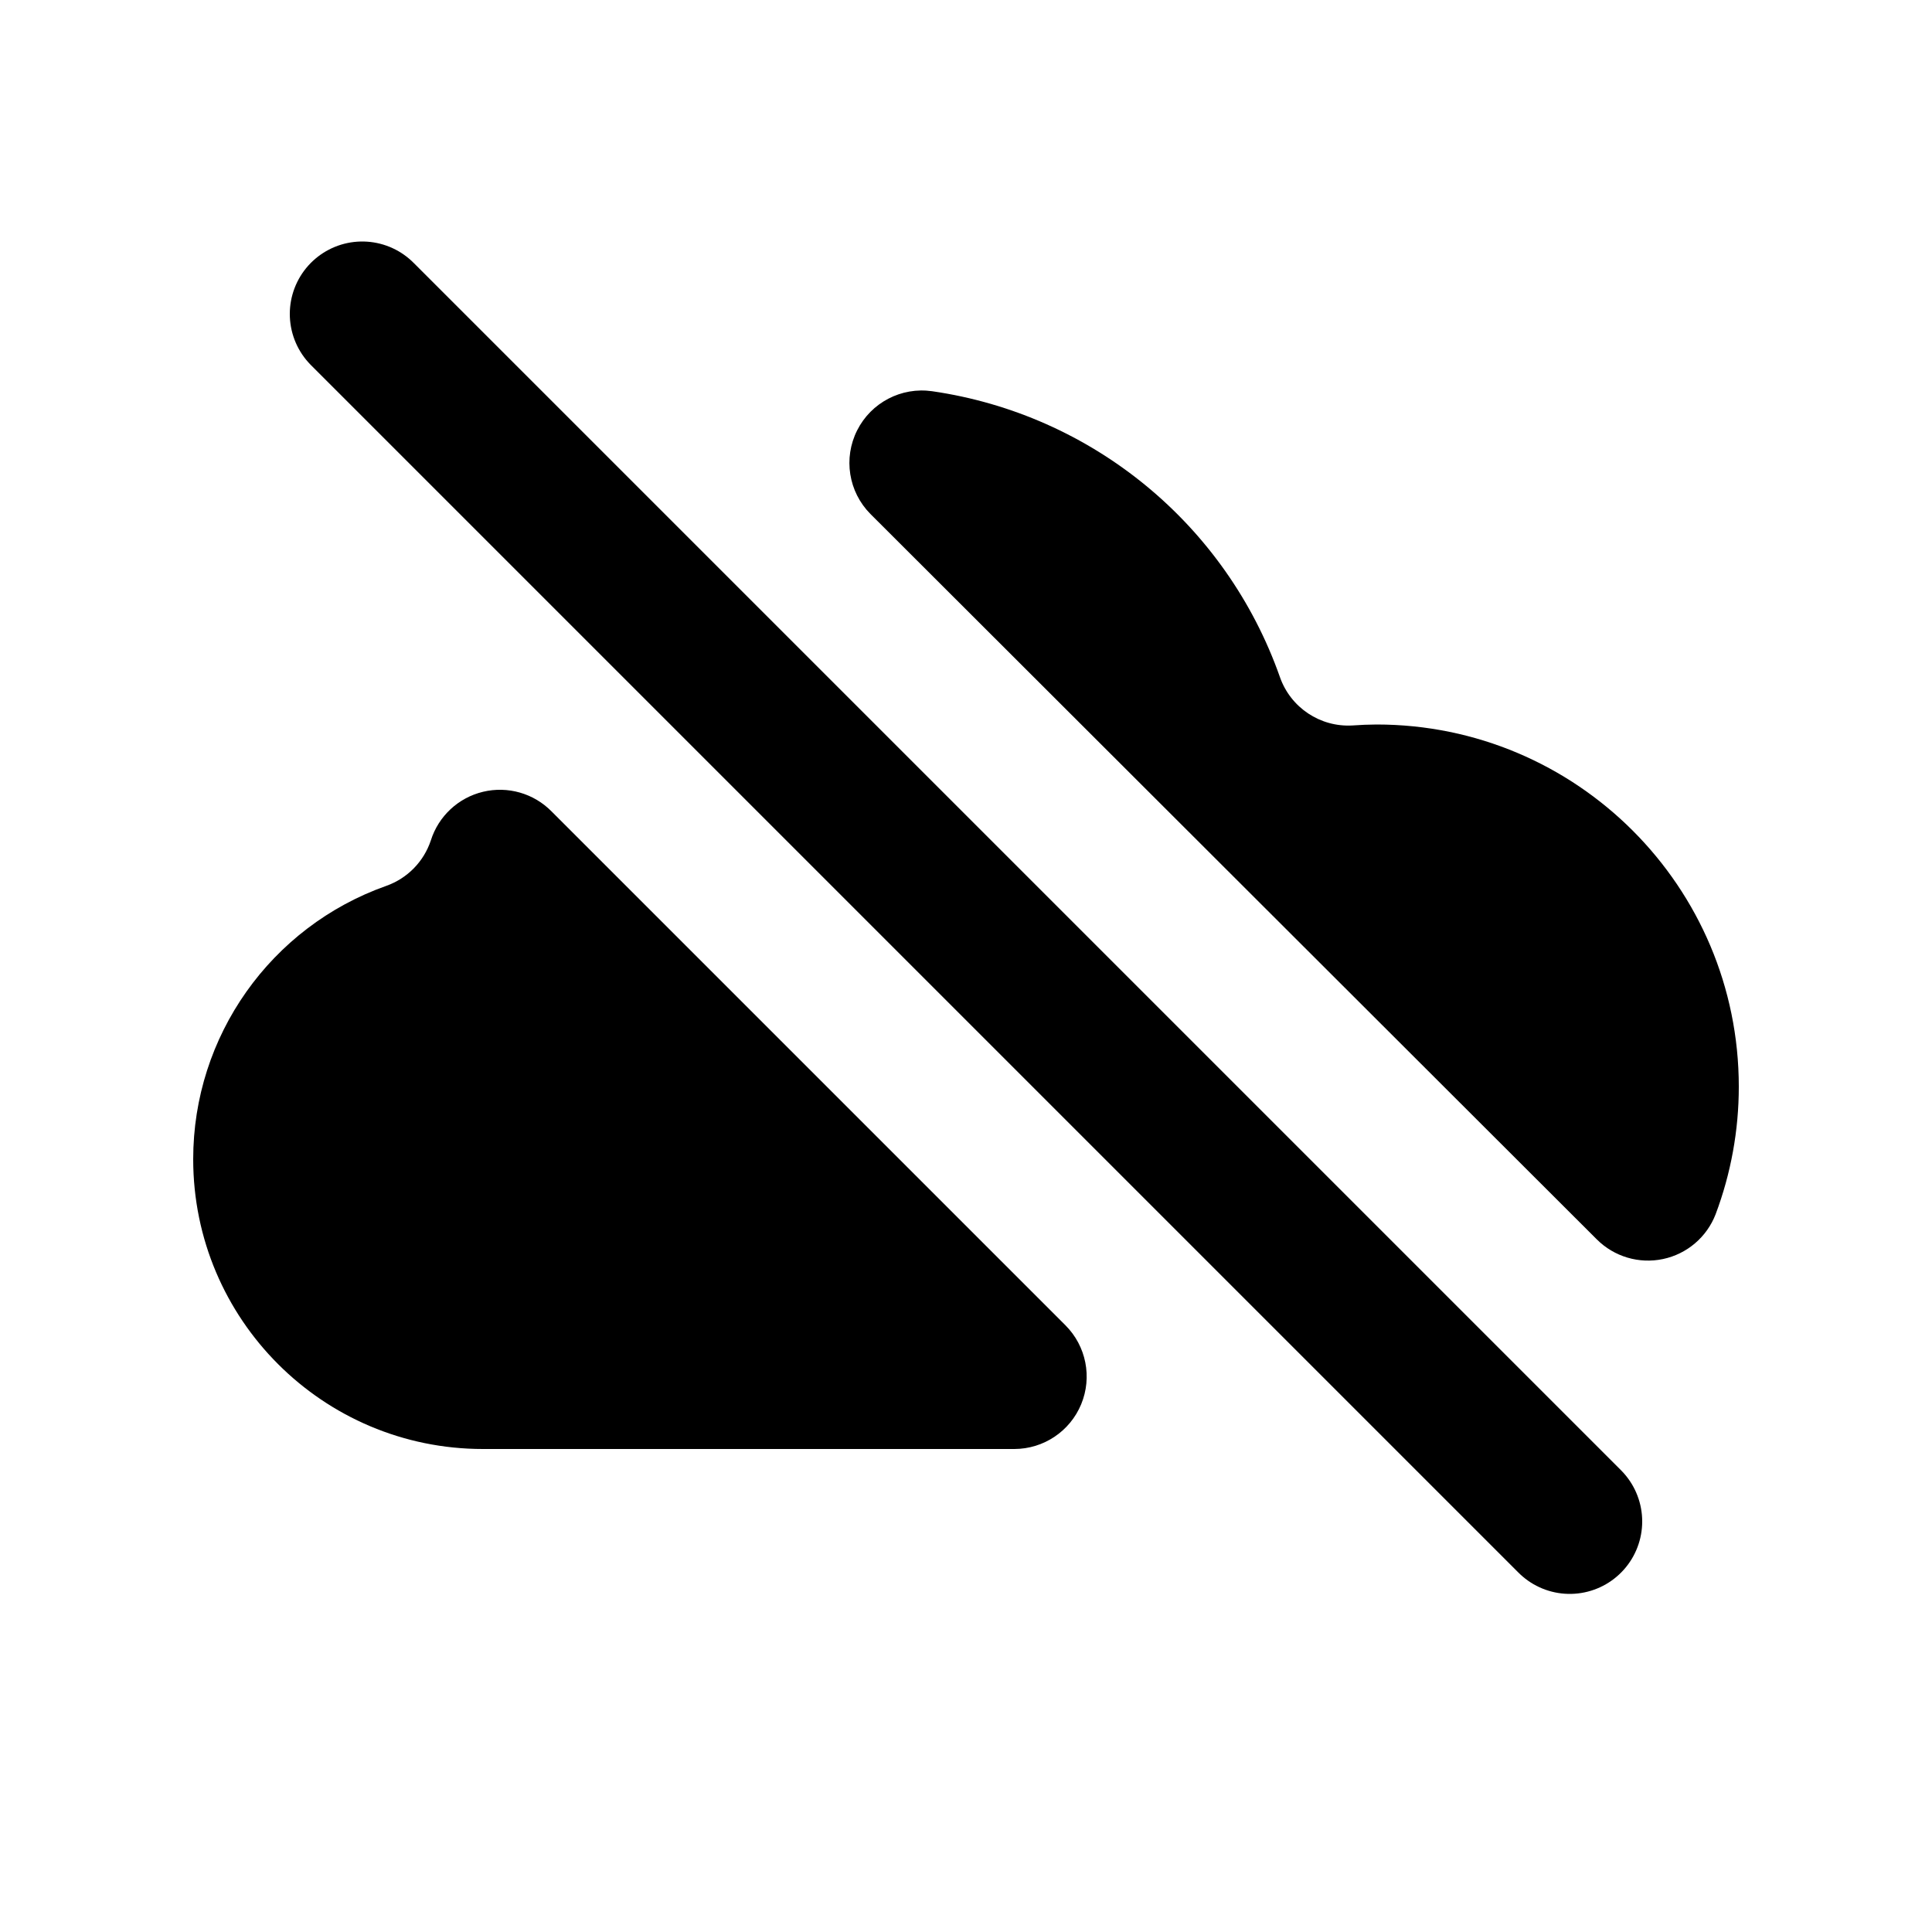
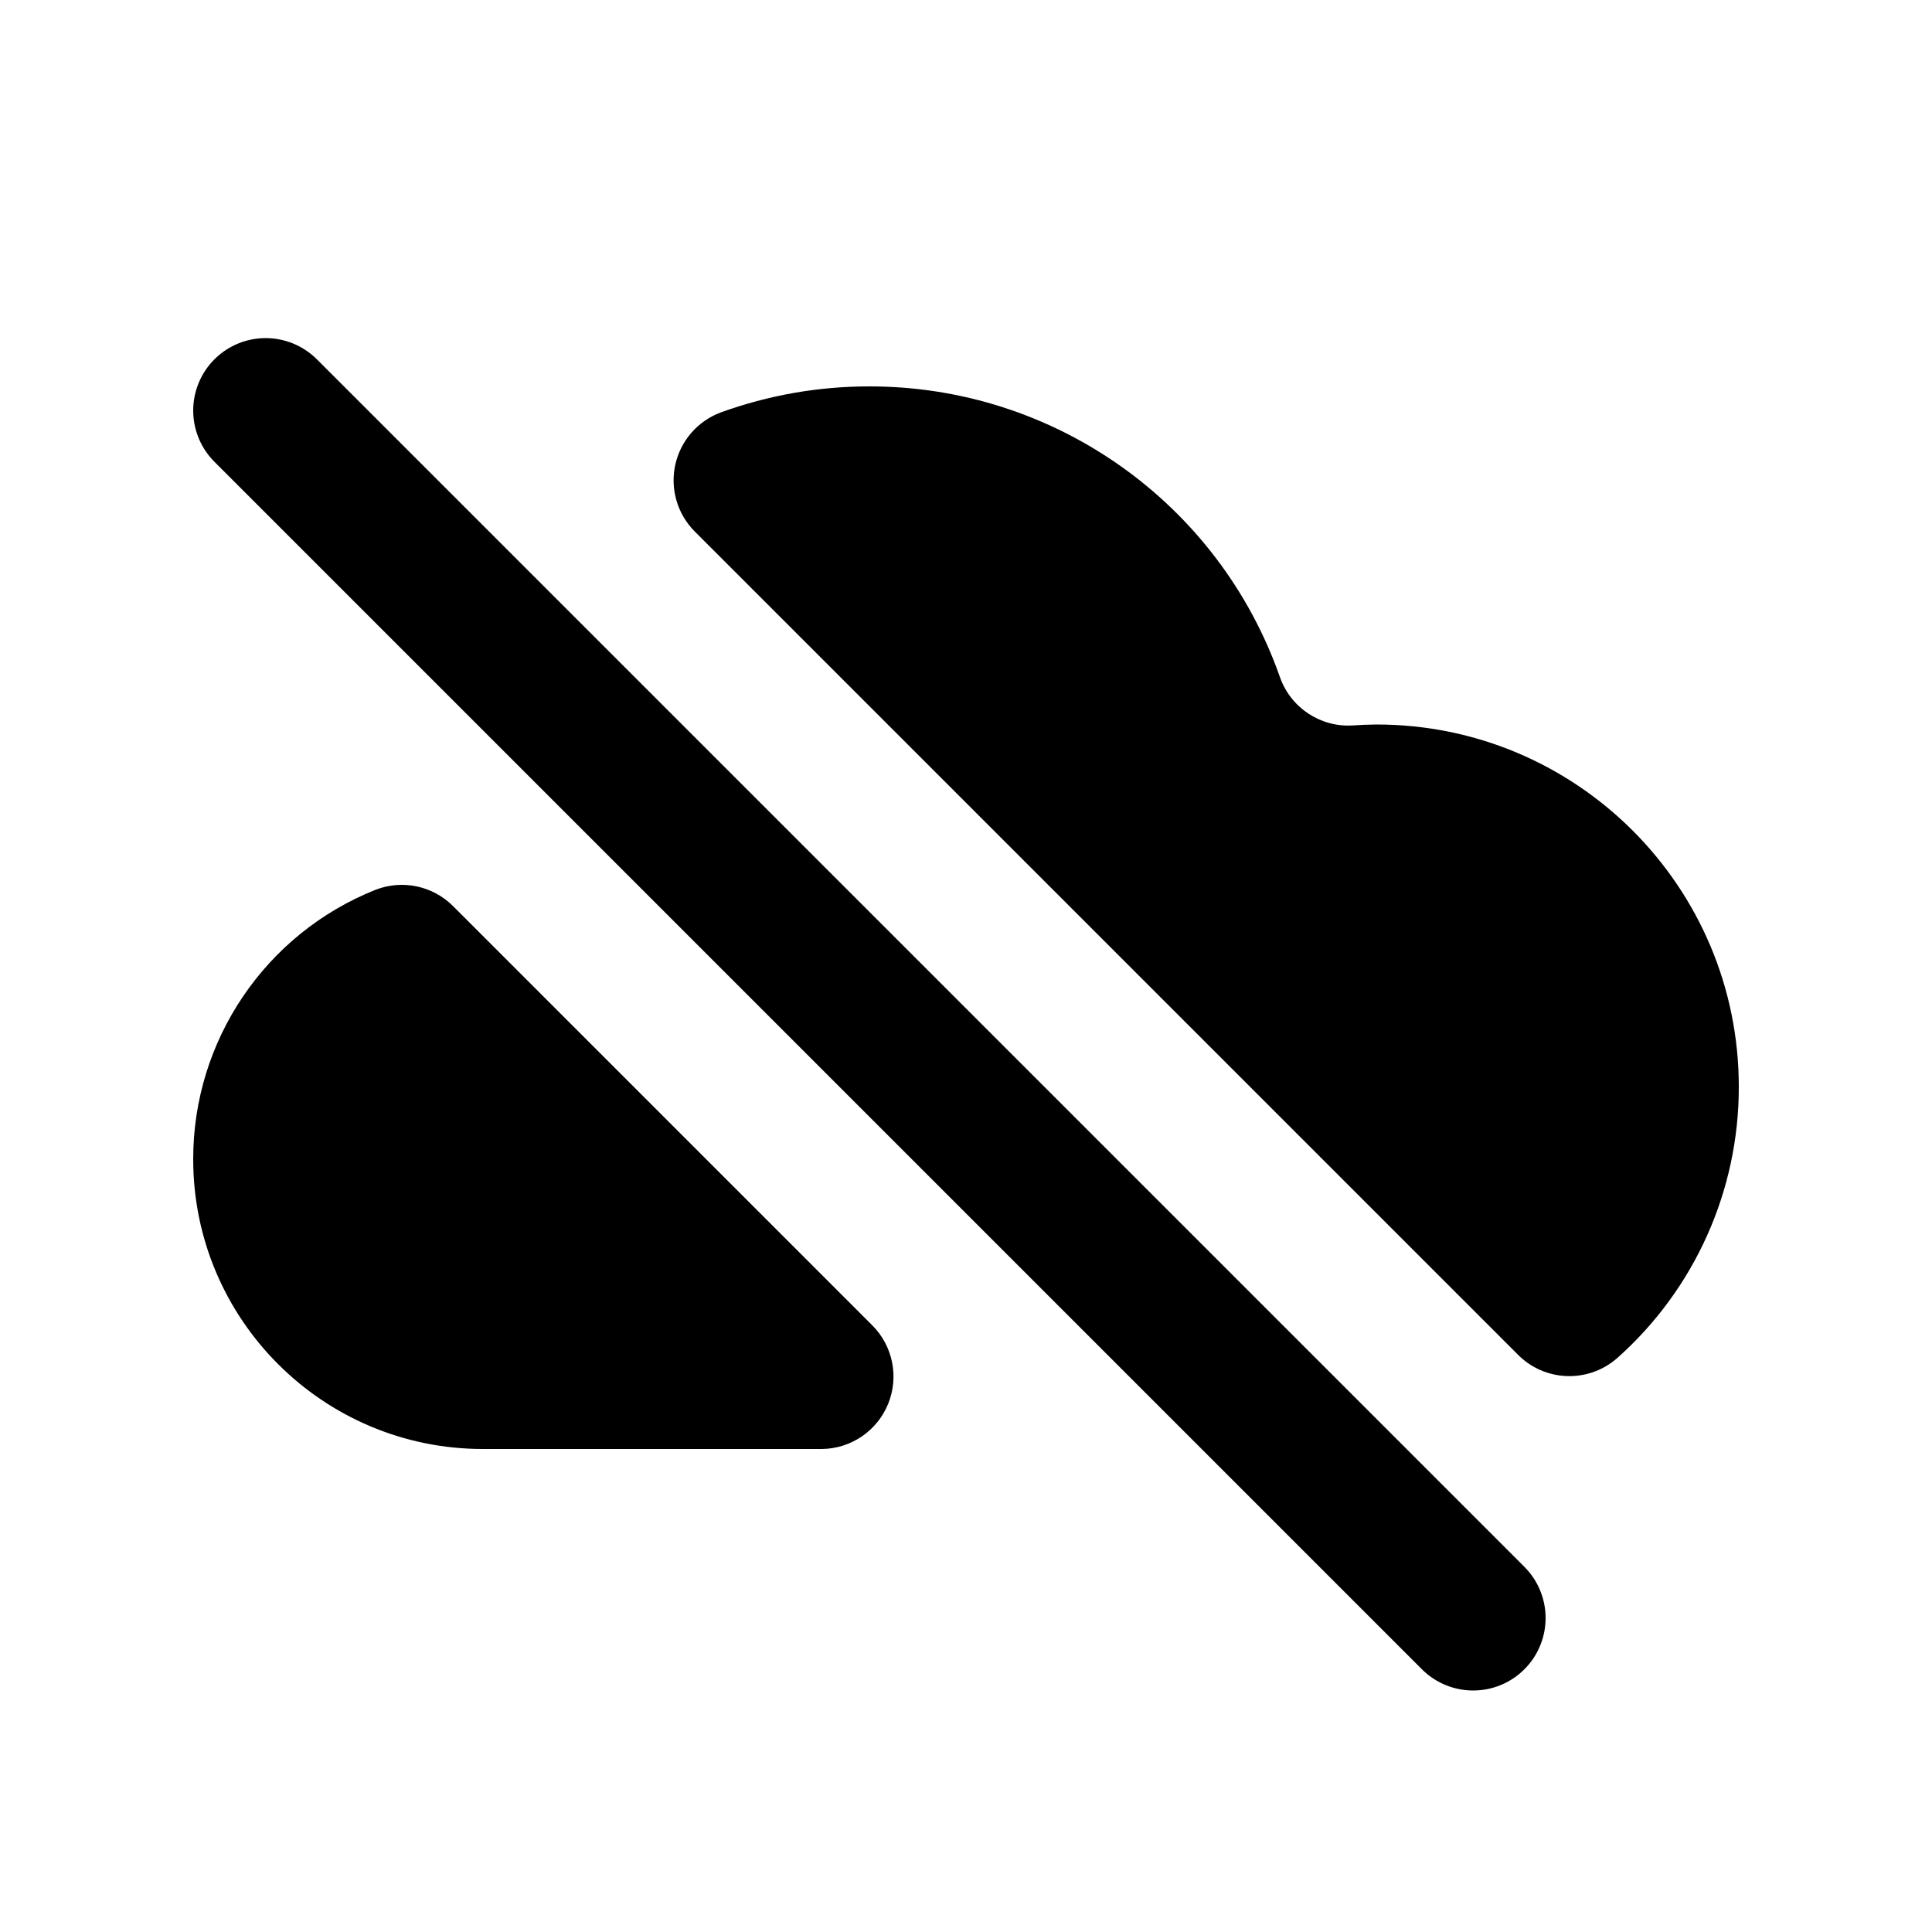
<svg xmlns="http://www.w3.org/2000/svg" viewBox="0 0 20 20" fill="none" stroke="currentColor" stroke-width="1.5" stroke-linecap="round" stroke-linejoin="round">
-   <path fill="currentColor" fill-rule="evenodd" stroke="none" d="M5 15A3 3 0 0 1 2 12A3 3 0 0 1 4 9.17A0.75 0.75 0 0 0 4.46 8.7A0.75 0.75 0 0 1 5.71 8.4L11.03 13.72A0.75 0.75 0 0 1 10.5 15ZM9.65 4.05A4.5 4.5 0 0 1 13.25 7.01A0.75 0.75 0 0 0 14 7.51A3.75 3.75 0 0 1 14.25 7.5A3.75 3.75 0 0 1 18 11.25A3.75 3.75 0 0 1 17.76 12.57A0.75 0.75 0 0 1 16.53 12.83L9.01 5.32A0.75 0.75 0 0 1 9.65 4.05Z" />
-   <path d="M3.75 3.25L16.25 15.75" />
+   <path fill="currentColor" fill-rule="evenodd" stroke="none" d="M8.51 15H5A3 3 0 0 1 2 12A3 3 0 0 1 3.89 9.21A0.75 0.75 0 0 1 4.69 9.38L9.03 13.72A0.75 0.75 0 0 1 8.51 15ZM7.46 4.27A4.5 4.5 0 0 1 9 4A4.5 4.5 0 0 1 13.25 7.01A0.75 0.75 0 0 0 14 7.51A3.75 3.75 0 0 1 14.25 7.5A3.75 3.75 0 0 1 18 11.25A3.75 3.75 0 0 1 16.74 14.06A0.75 0.75 0 0 1 15.71 14.02L7.19 5.5A0.75 0.75 0 0 1 7.46 4.27Z" />
+   <path d="M2.75 4.25L15.25 16.75" />
</svg>
